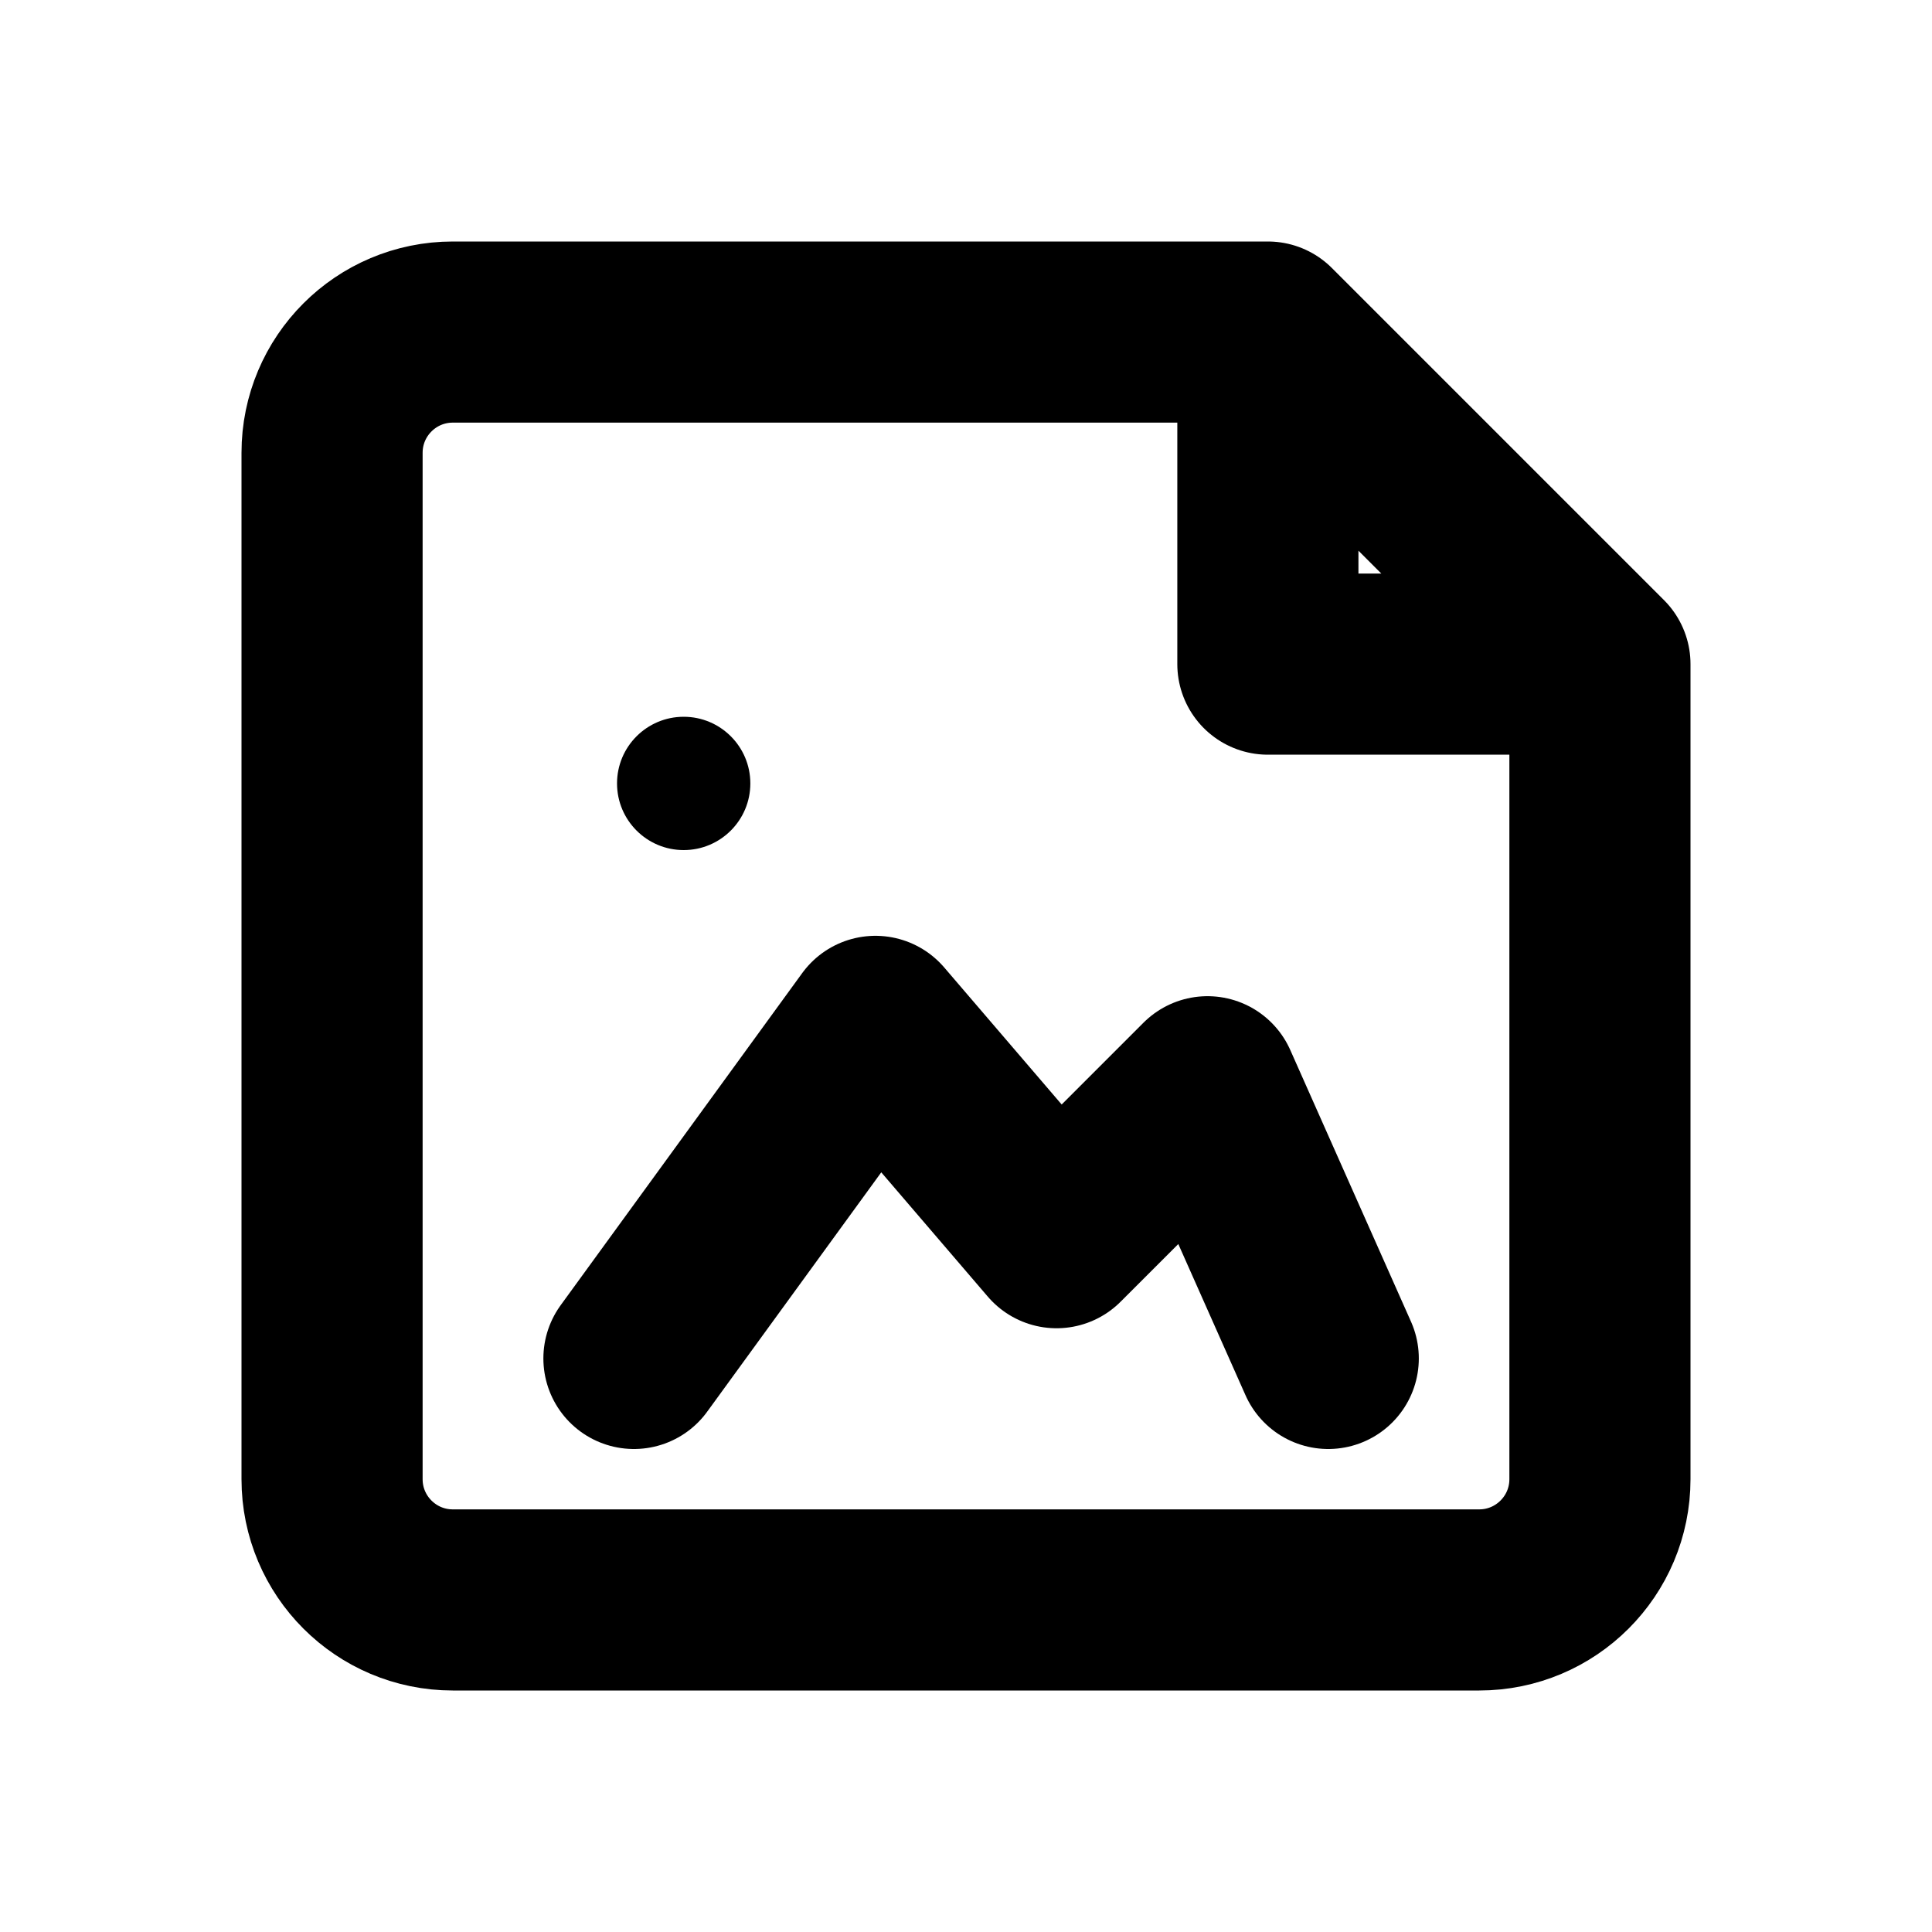
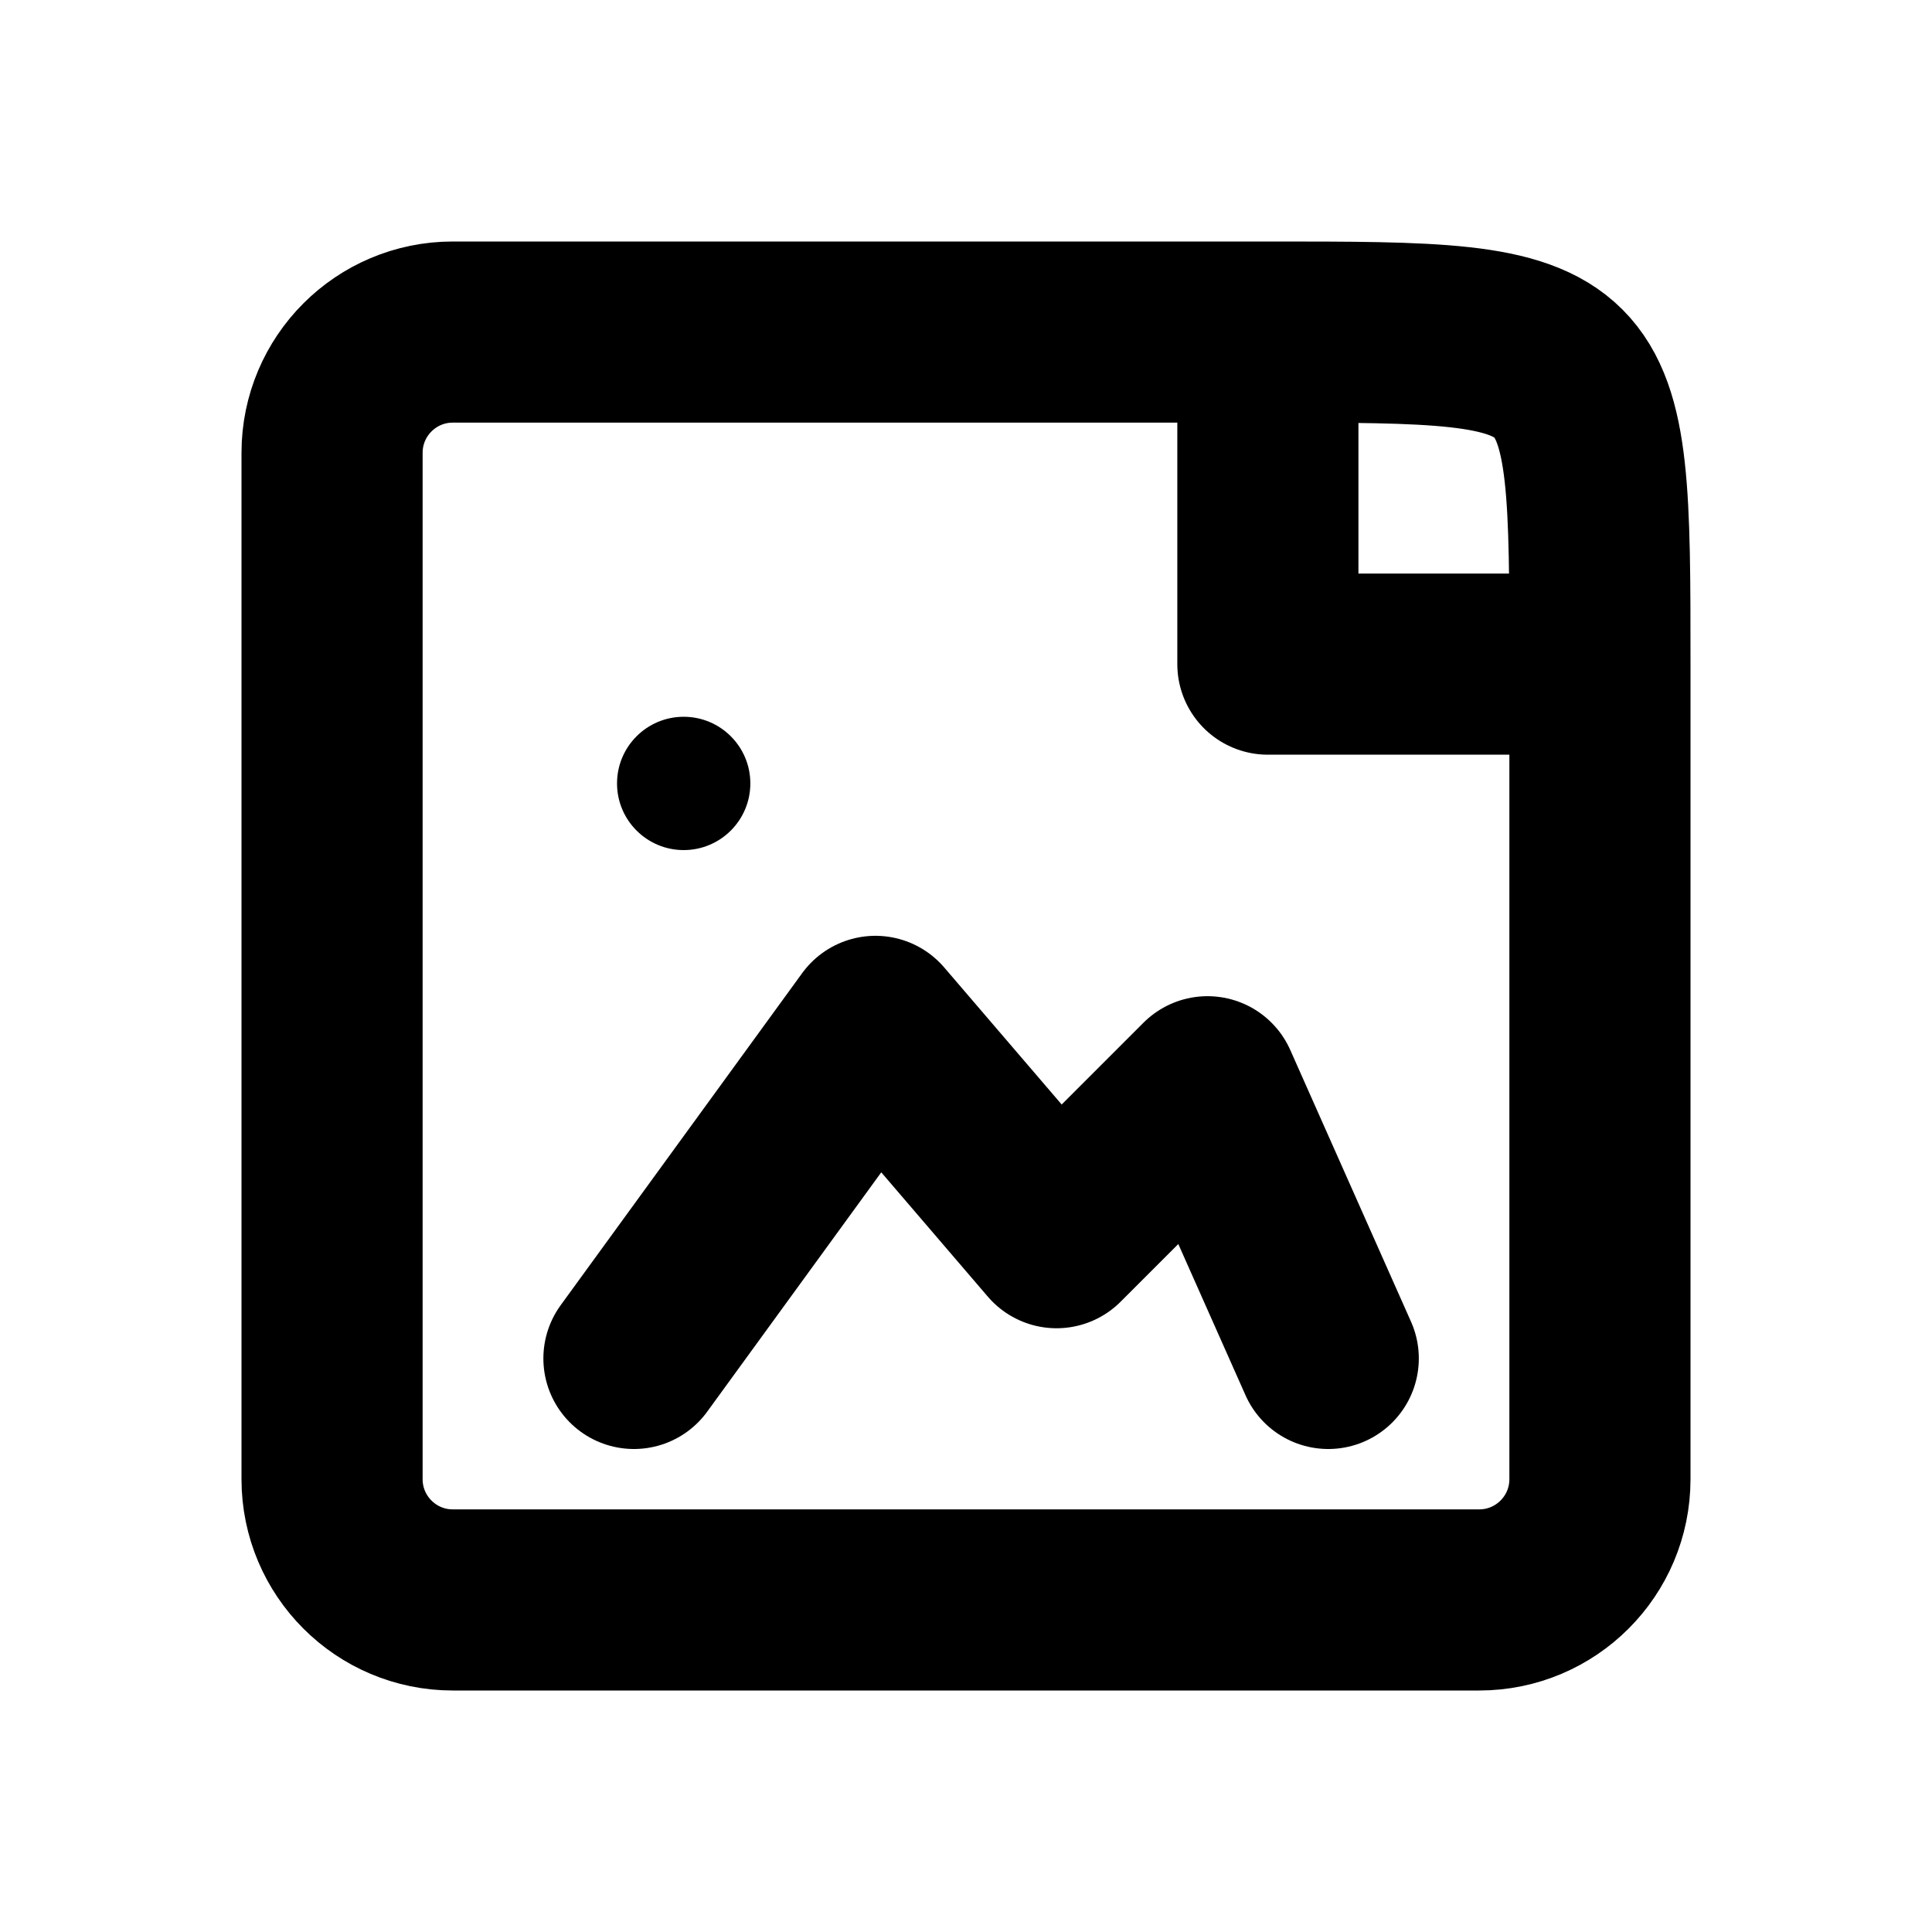
<svg xmlns="http://www.w3.org/2000/svg" width="16" height="16" viewBox="0 0 16 16" fill="none" stroke="currentColor" stroke-width="1.5" stroke-linecap="round" stroke-linejoin="round" aria-hidden="true" focusable="false">
-   <path d="M10.5 2.75H3.75A1 1 0 0 0 2.75 3.75V12.25A1 1 0 0 0 3.75 13.25H12.25A1 1 0 0 0 13.25 12.25V5.5L10.5 2.75ZM10.5 2.75V5.5H13.25" />
+   <path d="M10.5 2.75H3.75A1 1 0 0 0 2.75 3.75V12.25A1 1 0 0 0 3.75 13.25H12.25A1 1 0 0 0 13.25 12.25V5.5C13.25 2.75 13.25 2.75 10.5 2.75ZM10.5 2.75V5.5H13.25" />
  <path d="M5.25 11.25L7.25 8.5 8.75 10.25 10 9 11 11.25" />
  <circle cx="5.662" cy="6.488" r="0.552" fill="currentColor" stroke="none" />
</svg>
